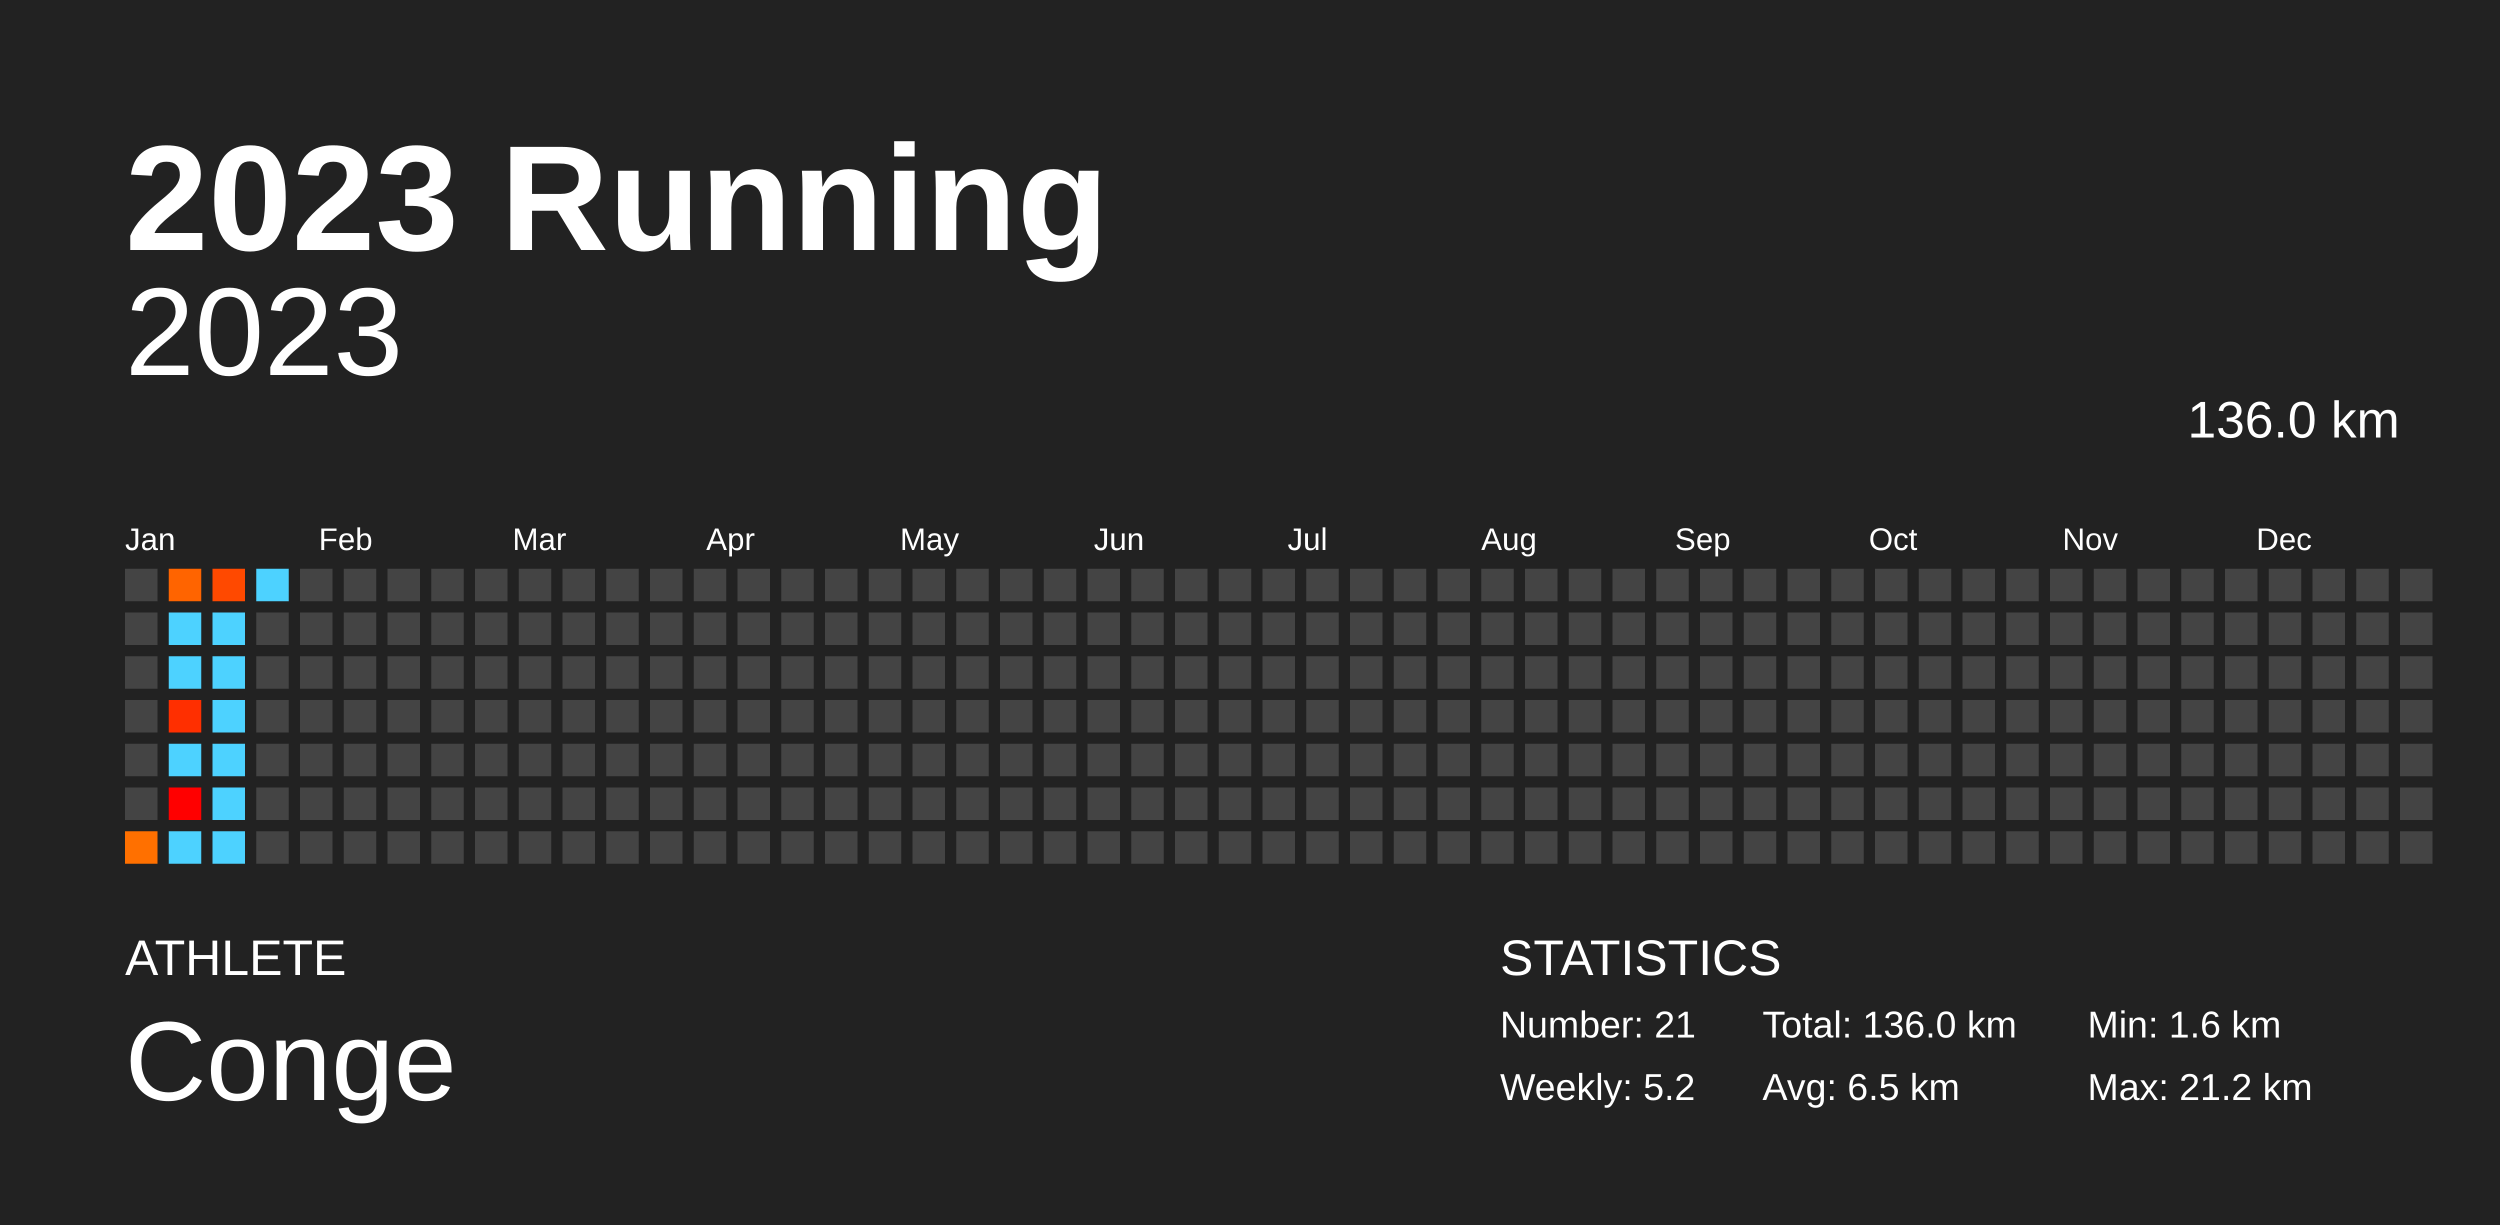
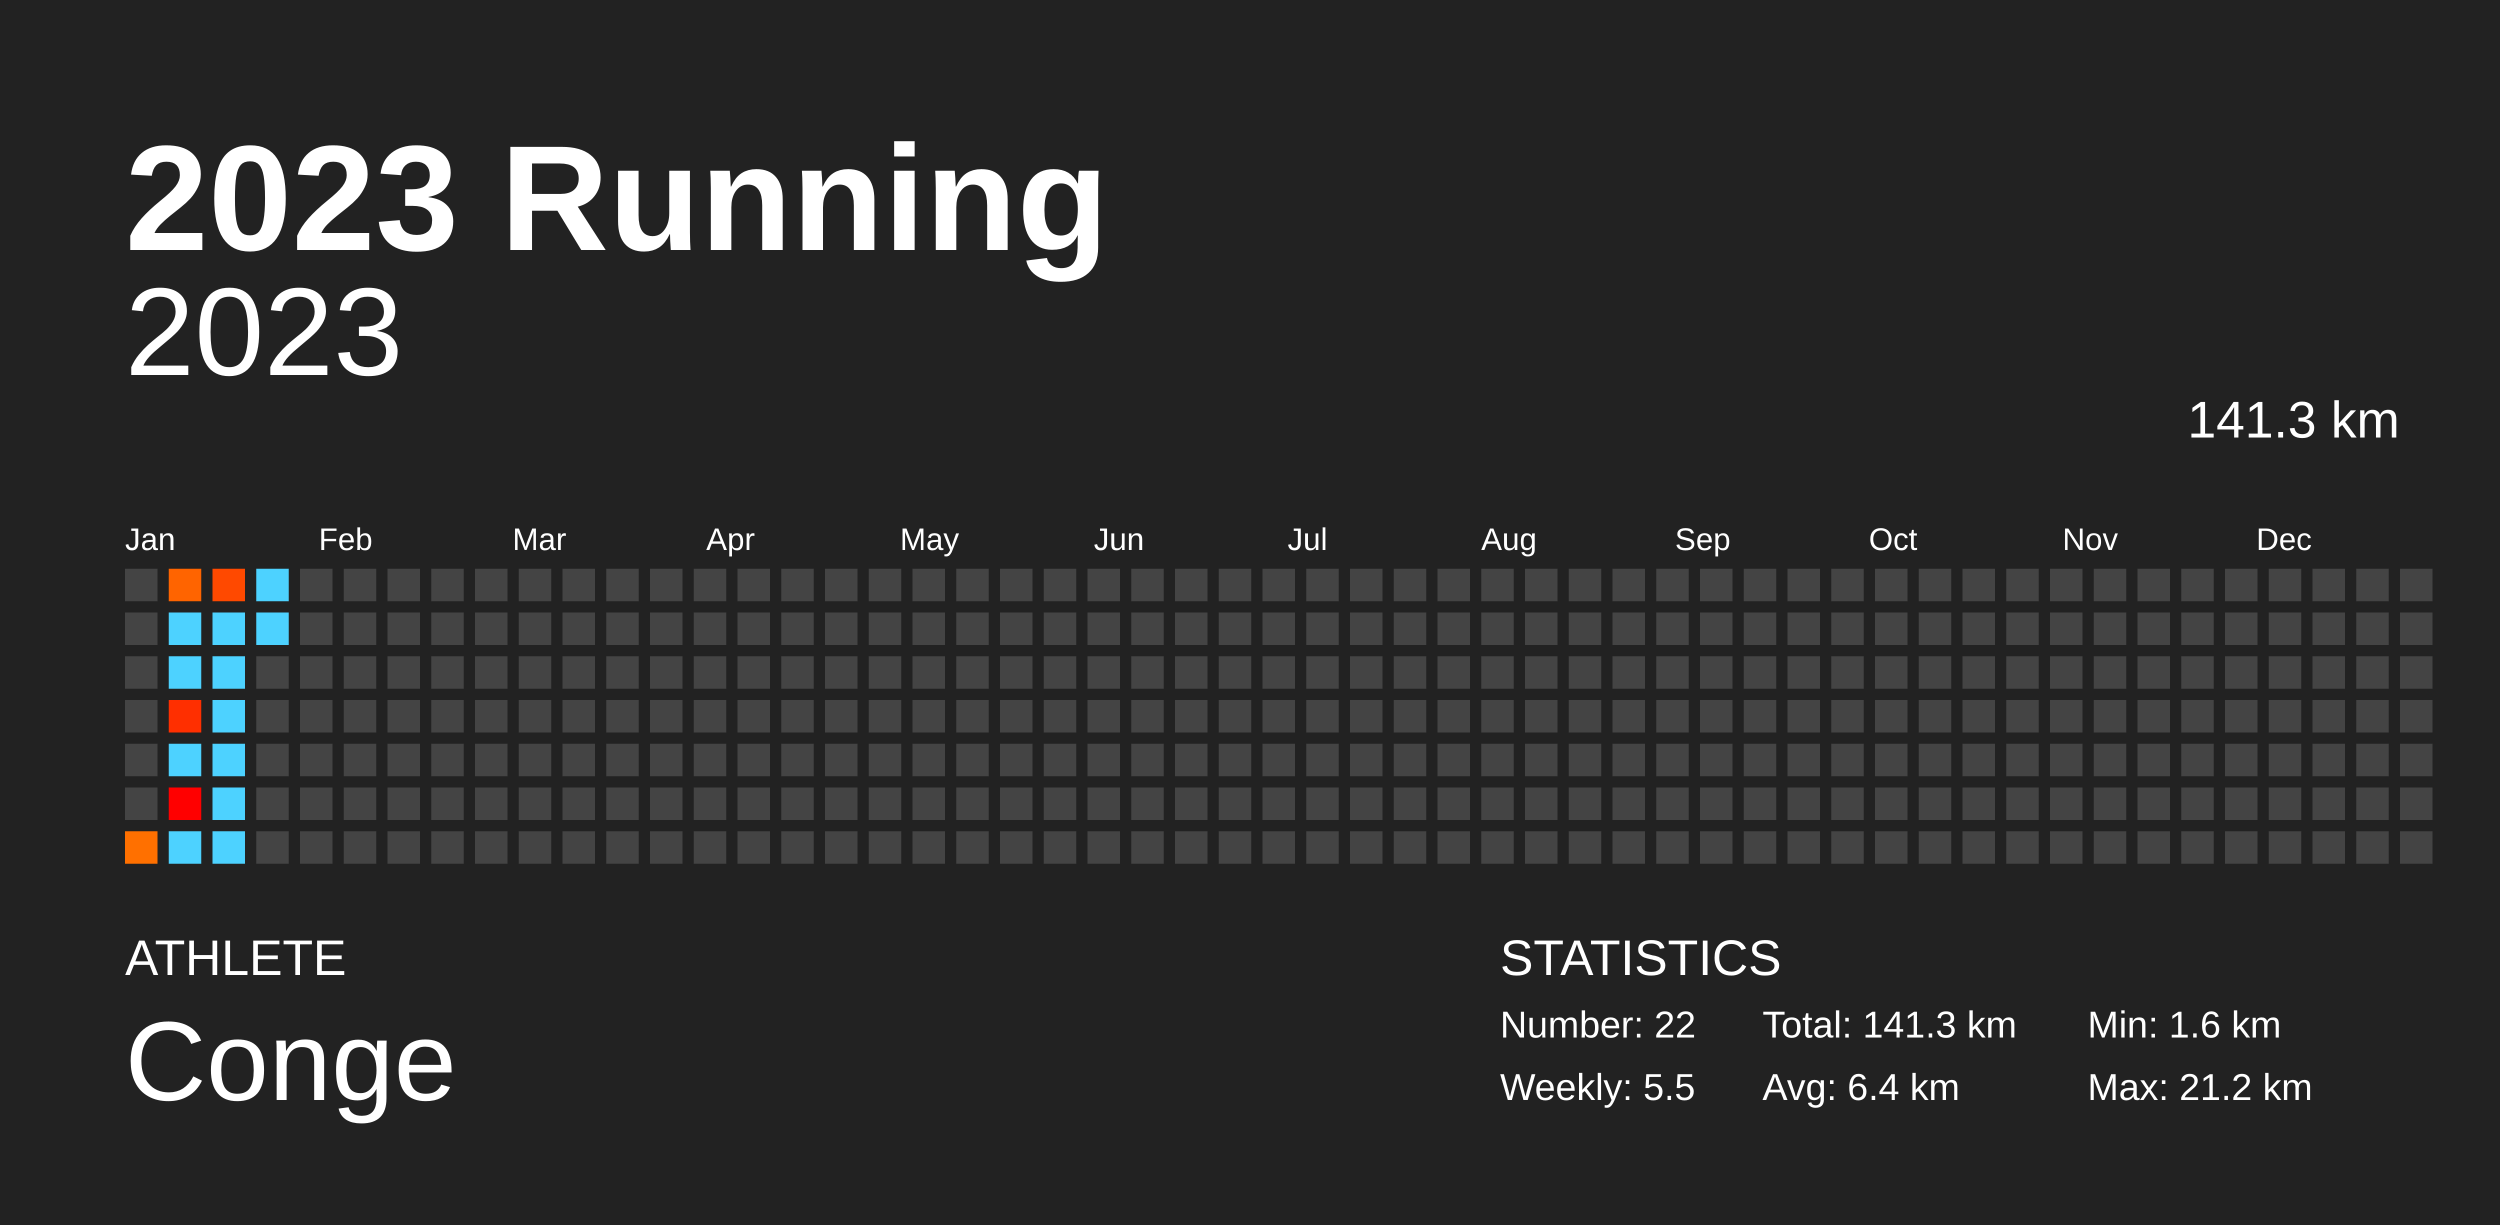
<svg xmlns="http://www.w3.org/2000/svg" baseProfile="full" height="98mm" version="1.1" viewBox="0,0,200,98" width="200mm">
  <defs />
  <rect fill="#222222" height="98" width="200" x="0" y="0" />
  <text fill="#FFFFFF" style="font-size:12px; font-family:Arial; font-weight:bold;" x="10" y="20">2023 Running</text>
  <text fill="#FFFFFF" style="font-size:4px; font-family:Arial" x="10" y="78">ATHLETE</text>
  <text fill="#FFFFFF" style="font-size:9px; font-family:Arial" x="10" y="88">Conge</text>
  <text fill="#FFFFFF" style="font-size:4px; font-family:Arial" x="120" y="78">STATISTICS</text>
-   <text fill="#FFFFFF" style="font-size:3px; font-family:Arial" x="120" y="83">Number: 21</text>
-   <text fill="#FFFFFF" style="font-size:3px; font-family:Arial" x="120" y="88">Weekly: 5.2</text>
-   <text fill="#FFFFFF" style="font-size:3px; font-family:Arial" x="141" y="83">Total: 136.0 km</text>
-   <text fill="#FFFFFF" style="font-size:3px; font-family:Arial" x="141" y="88">Avg: 6.5 km</text>
+   <text fill="#FFFFFF" style="font-size:3px; font-family:Arial" x="120" y="83">Number: 22</text>
+   <text fill="#FFFFFF" style="font-size:3px; font-family:Arial" x="120" y="88">Weekly: 5.5</text>
+   <text fill="#FFFFFF" style="font-size:3px; font-family:Arial" x="141" y="83">Total: 141.3 km</text>
+   <text fill="#FFFFFF" style="font-size:3px; font-family:Arial" x="141" y="88">Avg: 6.4 km</text>
  <text fill="#FFFFFF" style="font-size:3px; font-family:Arial" x="167" y="83">Min: 1.6 km</text>
  <text fill="#FFFFFF" style="font-size:3px; font-family:Arial" x="167" y="88">Max: 21.2 km</text>
  <text alignment-baseline="hanging" fill="#FFFFFF" style="font-size:10.0px; font-family:Arial;" x="10" y="30">2023</text>
-   <text alignment-baseline="hanging" fill="#FFFFFF" style="font-size:4.125px; font-family:Arial;" x="175" y="35">136.0 km</text>
+   <text alignment-baseline="hanging" fill="#FFFFFF" style="font-size:4.125px; font-family:Arial;" x="175" y="35">141.3 km</text>
  <text fill="#FFFFFF" style="font-size:2.5px; font-family:Arial" x="10.0" y="44">Jan</text>
  <text fill="#FFFFFF" style="font-size:2.5px; font-family:Arial" x="25.5" y="44">Feb</text>
  <text fill="#FFFFFF" style="font-size:2.5px; font-family:Arial" x="41.0" y="44">Mar</text>
  <text fill="#FFFFFF" style="font-size:2.5px; font-family:Arial" x="56.5" y="44">Apr</text>
  <text fill="#FFFFFF" style="font-size:2.5px; font-family:Arial" x="72.0" y="44">May</text>
  <text fill="#FFFFFF" style="font-size:2.5px; font-family:Arial" x="87.5" y="44">Jun</text>
  <text fill="#FFFFFF" style="font-size:2.5px; font-family:Arial" x="103.0" y="44">Jul</text>
  <text fill="#FFFFFF" style="font-size:2.5px; font-family:Arial" x="118.5" y="44">Aug</text>
  <text fill="#FFFFFF" style="font-size:2.5px; font-family:Arial" x="134.0" y="44">Sep</text>
  <text fill="#FFFFFF" style="font-size:2.5px; font-family:Arial" x="149.5" y="44">Oct</text>
  <text fill="#FFFFFF" style="font-size:2.5px; font-family:Arial" x="165.0" y="44">Nov</text>
  <text fill="#FFFFFF" style="font-size:2.5px; font-family:Arial" x="180.5" y="44">Dec</text>
  <rect fill="#444444" height="2.6" width="2.6" x="10.0" y="45.5" />
  <rect fill="#444444" height="2.6" width="2.6" x="10.0" y="49.0" />
  <rect fill="#444444" height="2.6" width="2.6" x="10.0" y="52.5" />
  <rect fill="#444444" height="2.6" width="2.6" x="10.0" y="56.0" />
  <rect fill="#444444" height="2.6" width="2.6" x="10.0" y="59.5" />
  <rect fill="#444444" height="2.6" width="2.6" x="10.0" y="63.0" />
  <rect fill="#ff7000" height="2.6" width="2.6" x="10.0" y="66.5" />
  <rect fill="#ff6400" height="2.6" width="2.6" x="13.5" y="45.5" />
  <rect fill="#4dd2ff" height="2.6" width="2.6" x="13.5" y="49.0" />
  <rect fill="#4dd2ff" height="2.6" width="2.6" x="13.5" y="52.5" />
  <rect fill="#ff2f00" height="2.6" width="2.6" x="13.5" y="56.0" />
  <rect fill="#4dd2ff" height="2.6" width="2.6" x="13.5" y="59.5" />
  <rect fill="red" height="2.6" width="2.6" x="13.5" y="63.0" />
  <rect fill="#4dd2ff" height="2.6" width="2.6" x="13.5" y="66.5" />
  <rect fill="#ff4900" height="2.6" width="2.6" x="17.0" y="45.5" />
  <rect fill="#4dd2ff" height="2.6" width="2.6" x="17.0" y="49.0" />
  <rect fill="#4dd2ff" height="2.6" width="2.6" x="17.0" y="52.5" />
  <rect fill="#4dd2ff" height="2.6" width="2.6" x="17.0" y="56.0" />
  <rect fill="#4dd2ff" height="2.6" width="2.6" x="17.0" y="59.5" />
  <rect fill="#4dd2ff" height="2.6" width="2.6" x="17.0" y="63.0" />
  <rect fill="#4dd2ff" height="2.6" width="2.6" x="17.0" y="66.5" />
  <rect fill="#4dd2ff" height="2.6" width="2.6" x="20.5" y="45.5" />
-   <rect fill="#444444" height="2.6" width="2.6" x="20.5" y="49.0" />
+   <rect fill="#4dd2ff" height="2.6" width="2.6" x="20.5" y="49.0" />
  <rect fill="#444444" height="2.6" width="2.6" x="20.5" y="52.5" />
  <rect fill="#444444" height="2.6" width="2.6" x="20.5" y="56.0" />
  <rect fill="#444444" height="2.6" width="2.6" x="20.5" y="59.5" />
  <rect fill="#444444" height="2.6" width="2.6" x="20.5" y="63.0" />
  <rect fill="#444444" height="2.6" width="2.6" x="20.5" y="66.5" />
  <rect fill="#444444" height="2.6" width="2.6" x="24.0" y="45.5" />
  <rect fill="#444444" height="2.6" width="2.6" x="24.0" y="49.0" />
  <rect fill="#444444" height="2.6" width="2.6" x="24.0" y="52.5" />
  <rect fill="#444444" height="2.6" width="2.6" x="24.0" y="56.0" />
  <rect fill="#444444" height="2.6" width="2.6" x="24.0" y="59.5" />
  <rect fill="#444444" height="2.6" width="2.6" x="24.0" y="63.0" />
  <rect fill="#444444" height="2.6" width="2.6" x="24.0" y="66.5" />
  <rect fill="#444444" height="2.6" width="2.6" x="27.5" y="45.5" />
  <rect fill="#444444" height="2.6" width="2.6" x="27.5" y="49.0" />
  <rect fill="#444444" height="2.6" width="2.6" x="27.5" y="52.5" />
  <rect fill="#444444" height="2.6" width="2.6" x="27.5" y="56.0" />
  <rect fill="#444444" height="2.6" width="2.6" x="27.5" y="59.5" />
  <rect fill="#444444" height="2.6" width="2.6" x="27.5" y="63.0" />
  <rect fill="#444444" height="2.6" width="2.6" x="27.5" y="66.5" />
  <rect fill="#444444" height="2.6" width="2.6" x="31.0" y="45.5" />
  <rect fill="#444444" height="2.6" width="2.6" x="31.0" y="49.0" />
  <rect fill="#444444" height="2.6" width="2.6" x="31.0" y="52.5" />
  <rect fill="#444444" height="2.6" width="2.6" x="31.0" y="56.0" />
  <rect fill="#444444" height="2.6" width="2.6" x="31.0" y="59.5" />
  <rect fill="#444444" height="2.6" width="2.6" x="31.0" y="63.0" />
  <rect fill="#444444" height="2.6" width="2.6" x="31.0" y="66.5" />
  <rect fill="#444444" height="2.6" width="2.6" x="34.5" y="45.5" />
  <rect fill="#444444" height="2.6" width="2.6" x="34.5" y="49.0" />
  <rect fill="#444444" height="2.6" width="2.6" x="34.5" y="52.5" />
  <rect fill="#444444" height="2.6" width="2.6" x="34.5" y="56.0" />
  <rect fill="#444444" height="2.6" width="2.6" x="34.5" y="59.5" />
  <rect fill="#444444" height="2.6" width="2.6" x="34.5" y="63.0" />
  <rect fill="#444444" height="2.6" width="2.6" x="34.5" y="66.5" />
  <rect fill="#444444" height="2.6" width="2.6" x="38.0" y="45.5" />
  <rect fill="#444444" height="2.6" width="2.6" x="38.0" y="49.0" />
  <rect fill="#444444" height="2.6" width="2.6" x="38.0" y="52.5" />
  <rect fill="#444444" height="2.6" width="2.6" x="38.0" y="56.0" />
  <rect fill="#444444" height="2.6" width="2.6" x="38.0" y="59.5" />
  <rect fill="#444444" height="2.6" width="2.6" x="38.0" y="63.0" />
  <rect fill="#444444" height="2.6" width="2.6" x="38.0" y="66.5" />
  <rect fill="#444444" height="2.6" width="2.6" x="41.5" y="45.5" />
  <rect fill="#444444" height="2.6" width="2.6" x="41.5" y="49.0" />
  <rect fill="#444444" height="2.6" width="2.6" x="41.5" y="52.5" />
  <rect fill="#444444" height="2.6" width="2.6" x="41.5" y="56.0" />
  <rect fill="#444444" height="2.6" width="2.6" x="41.5" y="59.5" />
  <rect fill="#444444" height="2.6" width="2.6" x="41.5" y="63.0" />
  <rect fill="#444444" height="2.6" width="2.6" x="41.5" y="66.5" />
  <rect fill="#444444" height="2.6" width="2.6" x="45.0" y="45.5" />
  <rect fill="#444444" height="2.6" width="2.6" x="45.0" y="49.0" />
  <rect fill="#444444" height="2.6" width="2.6" x="45.0" y="52.5" />
  <rect fill="#444444" height="2.6" width="2.6" x="45.0" y="56.0" />
  <rect fill="#444444" height="2.6" width="2.6" x="45.0" y="59.5" />
  <rect fill="#444444" height="2.6" width="2.6" x="45.0" y="63.0" />
  <rect fill="#444444" height="2.6" width="2.6" x="45.0" y="66.5" />
  <rect fill="#444444" height="2.6" width="2.6" x="48.5" y="45.5" />
  <rect fill="#444444" height="2.6" width="2.6" x="48.5" y="49.0" />
  <rect fill="#444444" height="2.6" width="2.6" x="48.5" y="52.5" />
  <rect fill="#444444" height="2.6" width="2.6" x="48.5" y="56.0" />
  <rect fill="#444444" height="2.6" width="2.6" x="48.5" y="59.5" />
  <rect fill="#444444" height="2.6" width="2.6" x="48.5" y="63.0" />
  <rect fill="#444444" height="2.6" width="2.6" x="48.5" y="66.5" />
  <rect fill="#444444" height="2.6" width="2.6" x="52.0" y="45.5" />
  <rect fill="#444444" height="2.6" width="2.6" x="52.0" y="49.0" />
  <rect fill="#444444" height="2.6" width="2.6" x="52.0" y="52.5" />
  <rect fill="#444444" height="2.6" width="2.6" x="52.0" y="56.0" />
  <rect fill="#444444" height="2.6" width="2.6" x="52.0" y="59.5" />
  <rect fill="#444444" height="2.6" width="2.6" x="52.0" y="63.0" />
  <rect fill="#444444" height="2.6" width="2.6" x="52.0" y="66.5" />
  <rect fill="#444444" height="2.6" width="2.6" x="55.5" y="45.5" />
  <rect fill="#444444" height="2.6" width="2.6" x="55.5" y="49.0" />
  <rect fill="#444444" height="2.6" width="2.6" x="55.5" y="52.5" />
  <rect fill="#444444" height="2.6" width="2.6" x="55.5" y="56.0" />
  <rect fill="#444444" height="2.6" width="2.6" x="55.5" y="59.5" />
  <rect fill="#444444" height="2.6" width="2.6" x="55.5" y="63.0" />
  <rect fill="#444444" height="2.6" width="2.6" x="55.5" y="66.5" />
  <rect fill="#444444" height="2.6" width="2.6" x="59.0" y="45.5" />
  <rect fill="#444444" height="2.6" width="2.6" x="59.0" y="49.0" />
  <rect fill="#444444" height="2.6" width="2.6" x="59.0" y="52.5" />
  <rect fill="#444444" height="2.6" width="2.6" x="59.0" y="56.0" />
  <rect fill="#444444" height="2.6" width="2.6" x="59.0" y="59.5" />
  <rect fill="#444444" height="2.6" width="2.6" x="59.0" y="63.0" />
  <rect fill="#444444" height="2.6" width="2.6" x="59.0" y="66.5" />
  <rect fill="#444444" height="2.6" width="2.6" x="62.5" y="45.5" />
  <rect fill="#444444" height="2.6" width="2.6" x="62.5" y="49.0" />
  <rect fill="#444444" height="2.6" width="2.6" x="62.5" y="52.5" />
  <rect fill="#444444" height="2.6" width="2.6" x="62.5" y="56.0" />
  <rect fill="#444444" height="2.6" width="2.6" x="62.5" y="59.5" />
  <rect fill="#444444" height="2.6" width="2.6" x="62.5" y="63.0" />
  <rect fill="#444444" height="2.6" width="2.6" x="62.5" y="66.5" />
  <rect fill="#444444" height="2.6" width="2.6" x="66.0" y="45.5" />
  <rect fill="#444444" height="2.6" width="2.6" x="66.0" y="49.0" />
  <rect fill="#444444" height="2.6" width="2.6" x="66.0" y="52.5" />
  <rect fill="#444444" height="2.6" width="2.6" x="66.0" y="56.0" />
  <rect fill="#444444" height="2.6" width="2.6" x="66.0" y="59.5" />
  <rect fill="#444444" height="2.6" width="2.6" x="66.0" y="63.0" />
  <rect fill="#444444" height="2.6" width="2.6" x="66.0" y="66.5" />
  <rect fill="#444444" height="2.6" width="2.6" x="69.5" y="45.5" />
  <rect fill="#444444" height="2.6" width="2.6" x="69.5" y="49.0" />
  <rect fill="#444444" height="2.6" width="2.6" x="69.5" y="52.5" />
  <rect fill="#444444" height="2.6" width="2.6" x="69.5" y="56.0" />
  <rect fill="#444444" height="2.6" width="2.6" x="69.5" y="59.5" />
  <rect fill="#444444" height="2.6" width="2.6" x="69.5" y="63.0" />
  <rect fill="#444444" height="2.6" width="2.6" x="69.5" y="66.5" />
  <rect fill="#444444" height="2.6" width="2.6" x="73.0" y="45.5" />
  <rect fill="#444444" height="2.6" width="2.6" x="73.0" y="49.0" />
  <rect fill="#444444" height="2.6" width="2.6" x="73.0" y="52.5" />
  <rect fill="#444444" height="2.6" width="2.6" x="73.0" y="56.0" />
  <rect fill="#444444" height="2.6" width="2.6" x="73.0" y="59.5" />
  <rect fill="#444444" height="2.6" width="2.6" x="73.0" y="63.0" />
  <rect fill="#444444" height="2.6" width="2.6" x="73.0" y="66.5" />
  <rect fill="#444444" height="2.6" width="2.6" x="76.5" y="45.5" />
  <rect fill="#444444" height="2.6" width="2.6" x="76.5" y="49.0" />
  <rect fill="#444444" height="2.6" width="2.6" x="76.5" y="52.5" />
  <rect fill="#444444" height="2.6" width="2.6" x="76.5" y="56.0" />
  <rect fill="#444444" height="2.6" width="2.6" x="76.5" y="59.5" />
  <rect fill="#444444" height="2.6" width="2.6" x="76.5" y="63.0" />
  <rect fill="#444444" height="2.6" width="2.6" x="76.5" y="66.5" />
  <rect fill="#444444" height="2.6" width="2.6" x="80.0" y="45.5" />
  <rect fill="#444444" height="2.6" width="2.6" x="80.0" y="49.0" />
  <rect fill="#444444" height="2.6" width="2.6" x="80.0" y="52.5" />
  <rect fill="#444444" height="2.6" width="2.6" x="80.0" y="56.0" />
  <rect fill="#444444" height="2.6" width="2.6" x="80.0" y="59.5" />
  <rect fill="#444444" height="2.6" width="2.6" x="80.0" y="63.0" />
  <rect fill="#444444" height="2.6" width="2.6" x="80.0" y="66.5" />
  <rect fill="#444444" height="2.6" width="2.6" x="83.5" y="45.5" />
  <rect fill="#444444" height="2.6" width="2.6" x="83.5" y="49.0" />
  <rect fill="#444444" height="2.6" width="2.6" x="83.5" y="52.5" />
  <rect fill="#444444" height="2.6" width="2.6" x="83.5" y="56.0" />
  <rect fill="#444444" height="2.6" width="2.6" x="83.5" y="59.5" />
  <rect fill="#444444" height="2.6" width="2.6" x="83.5" y="63.0" />
  <rect fill="#444444" height="2.6" width="2.6" x="83.5" y="66.5" />
  <rect fill="#444444" height="2.6" width="2.6" x="87.0" y="45.5" />
  <rect fill="#444444" height="2.6" width="2.6" x="87.0" y="49.0" />
  <rect fill="#444444" height="2.6" width="2.6" x="87.0" y="52.5" />
  <rect fill="#444444" height="2.6" width="2.6" x="87.0" y="56.0" />
  <rect fill="#444444" height="2.6" width="2.6" x="87.0" y="59.5" />
  <rect fill="#444444" height="2.6" width="2.6" x="87.0" y="63.0" />
  <rect fill="#444444" height="2.6" width="2.6" x="87.0" y="66.5" />
  <rect fill="#444444" height="2.6" width="2.6" x="90.5" y="45.5" />
  <rect fill="#444444" height="2.6" width="2.6" x="90.5" y="49.0" />
  <rect fill="#444444" height="2.6" width="2.6" x="90.5" y="52.5" />
  <rect fill="#444444" height="2.6" width="2.6" x="90.5" y="56.0" />
  <rect fill="#444444" height="2.6" width="2.6" x="90.5" y="59.5" />
  <rect fill="#444444" height="2.6" width="2.6" x="90.5" y="63.0" />
  <rect fill="#444444" height="2.6" width="2.6" x="90.5" y="66.5" />
  <rect fill="#444444" height="2.6" width="2.6" x="94.0" y="45.5" />
  <rect fill="#444444" height="2.6" width="2.6" x="94.0" y="49.0" />
  <rect fill="#444444" height="2.6" width="2.6" x="94.0" y="52.5" />
  <rect fill="#444444" height="2.6" width="2.6" x="94.0" y="56.0" />
  <rect fill="#444444" height="2.6" width="2.6" x="94.0" y="59.5" />
  <rect fill="#444444" height="2.6" width="2.6" x="94.0" y="63.0" />
  <rect fill="#444444" height="2.6" width="2.6" x="94.0" y="66.5" />
  <rect fill="#444444" height="2.6" width="2.6" x="97.5" y="45.5" />
  <rect fill="#444444" height="2.6" width="2.6" x="97.5" y="49.0" />
  <rect fill="#444444" height="2.6" width="2.6" x="97.5" y="52.5" />
  <rect fill="#444444" height="2.6" width="2.6" x="97.5" y="56.0" />
  <rect fill="#444444" height="2.6" width="2.6" x="97.5" y="59.5" />
  <rect fill="#444444" height="2.6" width="2.6" x="97.5" y="63.0" />
  <rect fill="#444444" height="2.6" width="2.6" x="97.5" y="66.5" />
  <rect fill="#444444" height="2.6" width="2.6" x="101.0" y="45.5" />
  <rect fill="#444444" height="2.6" width="2.6" x="101.0" y="49.0" />
  <rect fill="#444444" height="2.6" width="2.6" x="101.0" y="52.5" />
  <rect fill="#444444" height="2.6" width="2.6" x="101.0" y="56.0" />
  <rect fill="#444444" height="2.6" width="2.6" x="101.0" y="59.5" />
  <rect fill="#444444" height="2.6" width="2.6" x="101.0" y="63.0" />
  <rect fill="#444444" height="2.6" width="2.6" x="101.0" y="66.5" />
  <rect fill="#444444" height="2.6" width="2.6" x="104.5" y="45.5" />
  <rect fill="#444444" height="2.6" width="2.6" x="104.5" y="49.0" />
  <rect fill="#444444" height="2.6" width="2.6" x="104.5" y="52.5" />
  <rect fill="#444444" height="2.6" width="2.6" x="104.5" y="56.0" />
  <rect fill="#444444" height="2.6" width="2.6" x="104.5" y="59.5" />
  <rect fill="#444444" height="2.6" width="2.6" x="104.5" y="63.0" />
  <rect fill="#444444" height="2.6" width="2.6" x="104.5" y="66.5" />
  <rect fill="#444444" height="2.6" width="2.6" x="108.0" y="45.5" />
  <rect fill="#444444" height="2.6" width="2.6" x="108.0" y="49.0" />
  <rect fill="#444444" height="2.6" width="2.6" x="108.0" y="52.5" />
  <rect fill="#444444" height="2.6" width="2.6" x="108.0" y="56.0" />
  <rect fill="#444444" height="2.6" width="2.6" x="108.0" y="59.5" />
  <rect fill="#444444" height="2.6" width="2.6" x="108.0" y="63.0" />
  <rect fill="#444444" height="2.6" width="2.6" x="108.0" y="66.5" />
  <rect fill="#444444" height="2.6" width="2.6" x="111.5" y="45.5" />
  <rect fill="#444444" height="2.6" width="2.6" x="111.5" y="49.0" />
  <rect fill="#444444" height="2.6" width="2.6" x="111.5" y="52.5" />
  <rect fill="#444444" height="2.6" width="2.6" x="111.5" y="56.0" />
  <rect fill="#444444" height="2.6" width="2.6" x="111.5" y="59.5" />
  <rect fill="#444444" height="2.6" width="2.6" x="111.5" y="63.0" />
  <rect fill="#444444" height="2.6" width="2.6" x="111.5" y="66.5" />
  <rect fill="#444444" height="2.6" width="2.6" x="115.0" y="45.5" />
  <rect fill="#444444" height="2.6" width="2.6" x="115.0" y="49.0" />
  <rect fill="#444444" height="2.6" width="2.6" x="115.0" y="52.5" />
  <rect fill="#444444" height="2.6" width="2.6" x="115.0" y="56.0" />
  <rect fill="#444444" height="2.6" width="2.6" x="115.0" y="59.5" />
  <rect fill="#444444" height="2.6" width="2.6" x="115.0" y="63.0" />
  <rect fill="#444444" height="2.6" width="2.6" x="115.0" y="66.5" />
  <rect fill="#444444" height="2.6" width="2.6" x="118.5" y="45.5" />
  <rect fill="#444444" height="2.6" width="2.6" x="118.5" y="49.0" />
  <rect fill="#444444" height="2.6" width="2.6" x="118.5" y="52.5" />
  <rect fill="#444444" height="2.6" width="2.6" x="118.5" y="56.0" />
  <rect fill="#444444" height="2.6" width="2.6" x="118.5" y="59.5" />
  <rect fill="#444444" height="2.6" width="2.6" x="118.5" y="63.0" />
  <rect fill="#444444" height="2.6" width="2.6" x="118.5" y="66.5" />
  <rect fill="#444444" height="2.6" width="2.6" x="122.0" y="45.5" />
  <rect fill="#444444" height="2.6" width="2.6" x="122.0" y="49.0" />
  <rect fill="#444444" height="2.6" width="2.6" x="122.0" y="52.5" />
  <rect fill="#444444" height="2.6" width="2.6" x="122.0" y="56.0" />
  <rect fill="#444444" height="2.6" width="2.6" x="122.0" y="59.5" />
  <rect fill="#444444" height="2.6" width="2.6" x="122.0" y="63.0" />
  <rect fill="#444444" height="2.6" width="2.6" x="122.0" y="66.5" />
  <rect fill="#444444" height="2.6" width="2.6" x="125.5" y="45.5" />
  <rect fill="#444444" height="2.6" width="2.6" x="125.5" y="49.0" />
  <rect fill="#444444" height="2.6" width="2.6" x="125.5" y="52.5" />
  <rect fill="#444444" height="2.6" width="2.6" x="125.5" y="56.0" />
  <rect fill="#444444" height="2.6" width="2.6" x="125.5" y="59.5" />
  <rect fill="#444444" height="2.6" width="2.6" x="125.5" y="63.0" />
  <rect fill="#444444" height="2.6" width="2.6" x="125.5" y="66.5" />
  <rect fill="#444444" height="2.6" width="2.6" x="129.0" y="45.5" />
  <rect fill="#444444" height="2.6" width="2.6" x="129.0" y="49.0" />
  <rect fill="#444444" height="2.6" width="2.6" x="129.0" y="52.5" />
  <rect fill="#444444" height="2.6" width="2.6" x="129.0" y="56.0" />
  <rect fill="#444444" height="2.6" width="2.6" x="129.0" y="59.5" />
  <rect fill="#444444" height="2.6" width="2.6" x="129.0" y="63.0" />
  <rect fill="#444444" height="2.6" width="2.6" x="129.0" y="66.5" />
  <rect fill="#444444" height="2.6" width="2.6" x="132.5" y="45.5" />
  <rect fill="#444444" height="2.6" width="2.6" x="132.5" y="49.0" />
  <rect fill="#444444" height="2.6" width="2.6" x="132.5" y="52.5" />
  <rect fill="#444444" height="2.6" width="2.6" x="132.5" y="56.0" />
  <rect fill="#444444" height="2.6" width="2.6" x="132.5" y="59.5" />
  <rect fill="#444444" height="2.6" width="2.6" x="132.5" y="63.0" />
  <rect fill="#444444" height="2.6" width="2.6" x="132.5" y="66.5" />
  <rect fill="#444444" height="2.6" width="2.6" x="136.0" y="45.5" />
  <rect fill="#444444" height="2.6" width="2.6" x="136.0" y="49.0" />
  <rect fill="#444444" height="2.6" width="2.6" x="136.0" y="52.5" />
  <rect fill="#444444" height="2.6" width="2.6" x="136.0" y="56.0" />
  <rect fill="#444444" height="2.6" width="2.6" x="136.0" y="59.5" />
  <rect fill="#444444" height="2.6" width="2.6" x="136.0" y="63.0" />
  <rect fill="#444444" height="2.6" width="2.6" x="136.0" y="66.5" />
  <rect fill="#444444" height="2.6" width="2.6" x="139.5" y="45.5" />
  <rect fill="#444444" height="2.6" width="2.6" x="139.5" y="49.0" />
  <rect fill="#444444" height="2.6" width="2.6" x="139.5" y="52.5" />
  <rect fill="#444444" height="2.6" width="2.6" x="139.5" y="56.0" />
  <rect fill="#444444" height="2.6" width="2.6" x="139.5" y="59.5" />
  <rect fill="#444444" height="2.6" width="2.6" x="139.5" y="63.0" />
  <rect fill="#444444" height="2.6" width="2.6" x="139.5" y="66.5" />
  <rect fill="#444444" height="2.6" width="2.6" x="143.0" y="45.5" />
  <rect fill="#444444" height="2.6" width="2.6" x="143.0" y="49.0" />
  <rect fill="#444444" height="2.6" width="2.6" x="143.0" y="52.5" />
  <rect fill="#444444" height="2.6" width="2.6" x="143.0" y="56.0" />
  <rect fill="#444444" height="2.6" width="2.6" x="143.0" y="59.5" />
  <rect fill="#444444" height="2.6" width="2.6" x="143.0" y="63.0" />
  <rect fill="#444444" height="2.6" width="2.6" x="143.0" y="66.5" />
  <rect fill="#444444" height="2.6" width="2.6" x="146.5" y="45.5" />
  <rect fill="#444444" height="2.6" width="2.6" x="146.5" y="49.0" />
  <rect fill="#444444" height="2.6" width="2.6" x="146.5" y="52.5" />
  <rect fill="#444444" height="2.6" width="2.6" x="146.5" y="56.0" />
  <rect fill="#444444" height="2.6" width="2.6" x="146.5" y="59.5" />
  <rect fill="#444444" height="2.6" width="2.6" x="146.5" y="63.0" />
  <rect fill="#444444" height="2.6" width="2.6" x="146.5" y="66.5" />
  <rect fill="#444444" height="2.6" width="2.6" x="150.0" y="45.5" />
  <rect fill="#444444" height="2.6" width="2.6" x="150.0" y="49.0" />
  <rect fill="#444444" height="2.6" width="2.6" x="150.0" y="52.5" />
  <rect fill="#444444" height="2.6" width="2.6" x="150.0" y="56.0" />
  <rect fill="#444444" height="2.6" width="2.6" x="150.0" y="59.5" />
  <rect fill="#444444" height="2.6" width="2.6" x="150.0" y="63.0" />
  <rect fill="#444444" height="2.6" width="2.6" x="150.0" y="66.5" />
  <rect fill="#444444" height="2.6" width="2.6" x="153.5" y="45.5" />
  <rect fill="#444444" height="2.6" width="2.6" x="153.5" y="49.0" />
  <rect fill="#444444" height="2.6" width="2.6" x="153.5" y="52.5" />
  <rect fill="#444444" height="2.6" width="2.6" x="153.5" y="56.0" />
  <rect fill="#444444" height="2.6" width="2.6" x="153.5" y="59.5" />
  <rect fill="#444444" height="2.6" width="2.6" x="153.5" y="63.0" />
  <rect fill="#444444" height="2.6" width="2.6" x="153.5" y="66.5" />
  <rect fill="#444444" height="2.6" width="2.6" x="157.0" y="45.5" />
  <rect fill="#444444" height="2.6" width="2.6" x="157.0" y="49.0" />
  <rect fill="#444444" height="2.6" width="2.6" x="157.0" y="52.5" />
  <rect fill="#444444" height="2.6" width="2.6" x="157.0" y="56.0" />
  <rect fill="#444444" height="2.6" width="2.6" x="157.0" y="59.5" />
  <rect fill="#444444" height="2.6" width="2.6" x="157.0" y="63.0" />
  <rect fill="#444444" height="2.6" width="2.6" x="157.0" y="66.5" />
  <rect fill="#444444" height="2.6" width="2.6" x="160.5" y="45.5" />
  <rect fill="#444444" height="2.6" width="2.6" x="160.5" y="49.0" />
  <rect fill="#444444" height="2.6" width="2.6" x="160.5" y="52.5" />
  <rect fill="#444444" height="2.6" width="2.6" x="160.5" y="56.0" />
  <rect fill="#444444" height="2.6" width="2.6" x="160.5" y="59.5" />
  <rect fill="#444444" height="2.6" width="2.6" x="160.5" y="63.0" />
  <rect fill="#444444" height="2.6" width="2.6" x="160.5" y="66.5" />
  <rect fill="#444444" height="2.6" width="2.6" x="164.0" y="45.5" />
  <rect fill="#444444" height="2.6" width="2.6" x="164.0" y="49.0" />
  <rect fill="#444444" height="2.6" width="2.6" x="164.0" y="52.5" />
  <rect fill="#444444" height="2.6" width="2.6" x="164.0" y="56.0" />
  <rect fill="#444444" height="2.6" width="2.6" x="164.0" y="59.5" />
  <rect fill="#444444" height="2.6" width="2.6" x="164.0" y="63.0" />
  <rect fill="#444444" height="2.6" width="2.6" x="164.0" y="66.5" />
  <rect fill="#444444" height="2.6" width="2.6" x="167.5" y="45.5" />
  <rect fill="#444444" height="2.6" width="2.6" x="167.5" y="49.0" />
  <rect fill="#444444" height="2.6" width="2.6" x="167.5" y="52.5" />
  <rect fill="#444444" height="2.6" width="2.6" x="167.5" y="56.0" />
  <rect fill="#444444" height="2.6" width="2.6" x="167.5" y="59.5" />
  <rect fill="#444444" height="2.6" width="2.6" x="167.5" y="63.0" />
  <rect fill="#444444" height="2.6" width="2.6" x="167.5" y="66.5" />
  <rect fill="#444444" height="2.6" width="2.6" x="171.0" y="45.5" />
  <rect fill="#444444" height="2.6" width="2.6" x="171.0" y="49.0" />
  <rect fill="#444444" height="2.6" width="2.6" x="171.0" y="52.5" />
  <rect fill="#444444" height="2.6" width="2.6" x="171.0" y="56.0" />
  <rect fill="#444444" height="2.6" width="2.6" x="171.0" y="59.5" />
  <rect fill="#444444" height="2.6" width="2.6" x="171.0" y="63.0" />
  <rect fill="#444444" height="2.6" width="2.6" x="171.0" y="66.5" />
  <rect fill="#444444" height="2.6" width="2.6" x="174.5" y="45.5" />
  <rect fill="#444444" height="2.6" width="2.6" x="174.5" y="49.0" />
  <rect fill="#444444" height="2.6" width="2.6" x="174.5" y="52.5" />
  <rect fill="#444444" height="2.6" width="2.6" x="174.5" y="56.0" />
  <rect fill="#444444" height="2.6" width="2.6" x="174.5" y="59.5" />
  <rect fill="#444444" height="2.6" width="2.6" x="174.5" y="63.0" />
  <rect fill="#444444" height="2.6" width="2.6" x="174.5" y="66.5" />
  <rect fill="#444444" height="2.6" width="2.6" x="178.0" y="45.5" />
  <rect fill="#444444" height="2.6" width="2.6" x="178.0" y="49.0" />
  <rect fill="#444444" height="2.6" width="2.6" x="178.0" y="52.5" />
  <rect fill="#444444" height="2.6" width="2.6" x="178.0" y="56.0" />
  <rect fill="#444444" height="2.6" width="2.6" x="178.0" y="59.5" />
  <rect fill="#444444" height="2.6" width="2.6" x="178.0" y="63.0" />
  <rect fill="#444444" height="2.6" width="2.6" x="178.0" y="66.5" />
  <rect fill="#444444" height="2.6" width="2.6" x="181.5" y="45.5" />
  <rect fill="#444444" height="2.6" width="2.6" x="181.5" y="49.0" />
  <rect fill="#444444" height="2.6" width="2.6" x="181.5" y="52.5" />
  <rect fill="#444444" height="2.6" width="2.6" x="181.5" y="56.0" />
  <rect fill="#444444" height="2.6" width="2.6" x="181.5" y="59.5" />
  <rect fill="#444444" height="2.6" width="2.6" x="181.5" y="63.0" />
  <rect fill="#444444" height="2.6" width="2.6" x="181.5" y="66.5" />
  <rect fill="#444444" height="2.6" width="2.6" x="185.0" y="45.5" />
  <rect fill="#444444" height="2.6" width="2.6" x="185.0" y="49.0" />
  <rect fill="#444444" height="2.6" width="2.6" x="185.0" y="52.5" />
  <rect fill="#444444" height="2.6" width="2.6" x="185.0" y="56.0" />
  <rect fill="#444444" height="2.6" width="2.6" x="185.0" y="59.5" />
  <rect fill="#444444" height="2.6" width="2.6" x="185.0" y="63.0" />
  <rect fill="#444444" height="2.6" width="2.6" x="185.0" y="66.5" />
  <rect fill="#444444" height="2.6" width="2.6" x="188.5" y="45.5" />
  <rect fill="#444444" height="2.6" width="2.6" x="188.5" y="49.0" />
  <rect fill="#444444" height="2.6" width="2.6" x="188.5" y="52.5" />
  <rect fill="#444444" height="2.6" width="2.6" x="188.5" y="56.0" />
  <rect fill="#444444" height="2.6" width="2.6" x="188.5" y="59.5" />
  <rect fill="#444444" height="2.6" width="2.6" x="188.5" y="63.0" />
  <rect fill="#444444" height="2.6" width="2.6" x="188.5" y="66.5" />
  <rect fill="#444444" height="2.6" width="2.6" x="192.0" y="45.5" />
  <rect fill="#444444" height="2.6" width="2.6" x="192.0" y="49.0" />
  <rect fill="#444444" height="2.6" width="2.6" x="192.0" y="52.5" />
  <rect fill="#444444" height="2.6" width="2.6" x="192.0" y="56.0" />
  <rect fill="#444444" height="2.6" width="2.6" x="192.0" y="59.5" />
  <rect fill="#444444" height="2.6" width="2.6" x="192.0" y="63.0" />
  <rect fill="#444444" height="2.6" width="2.6" x="192.0" y="66.5" />
</svg>
